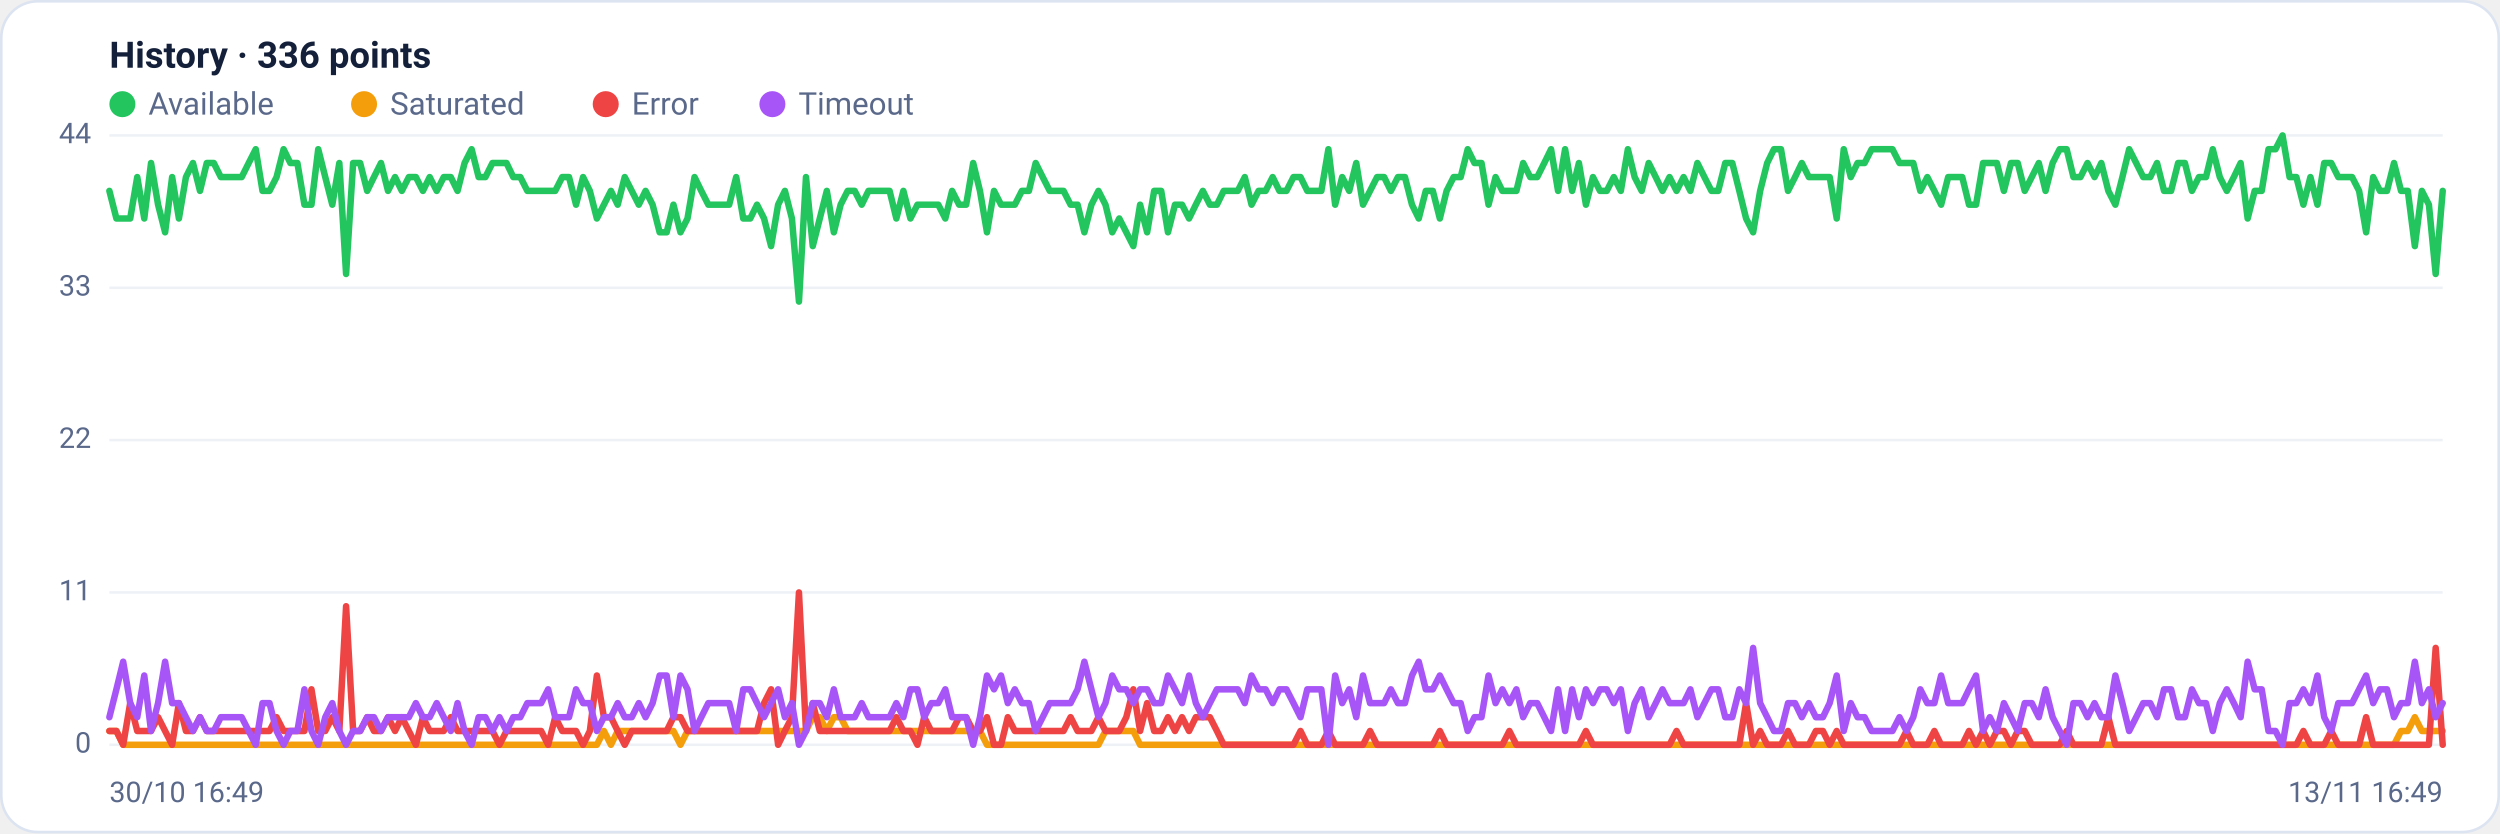
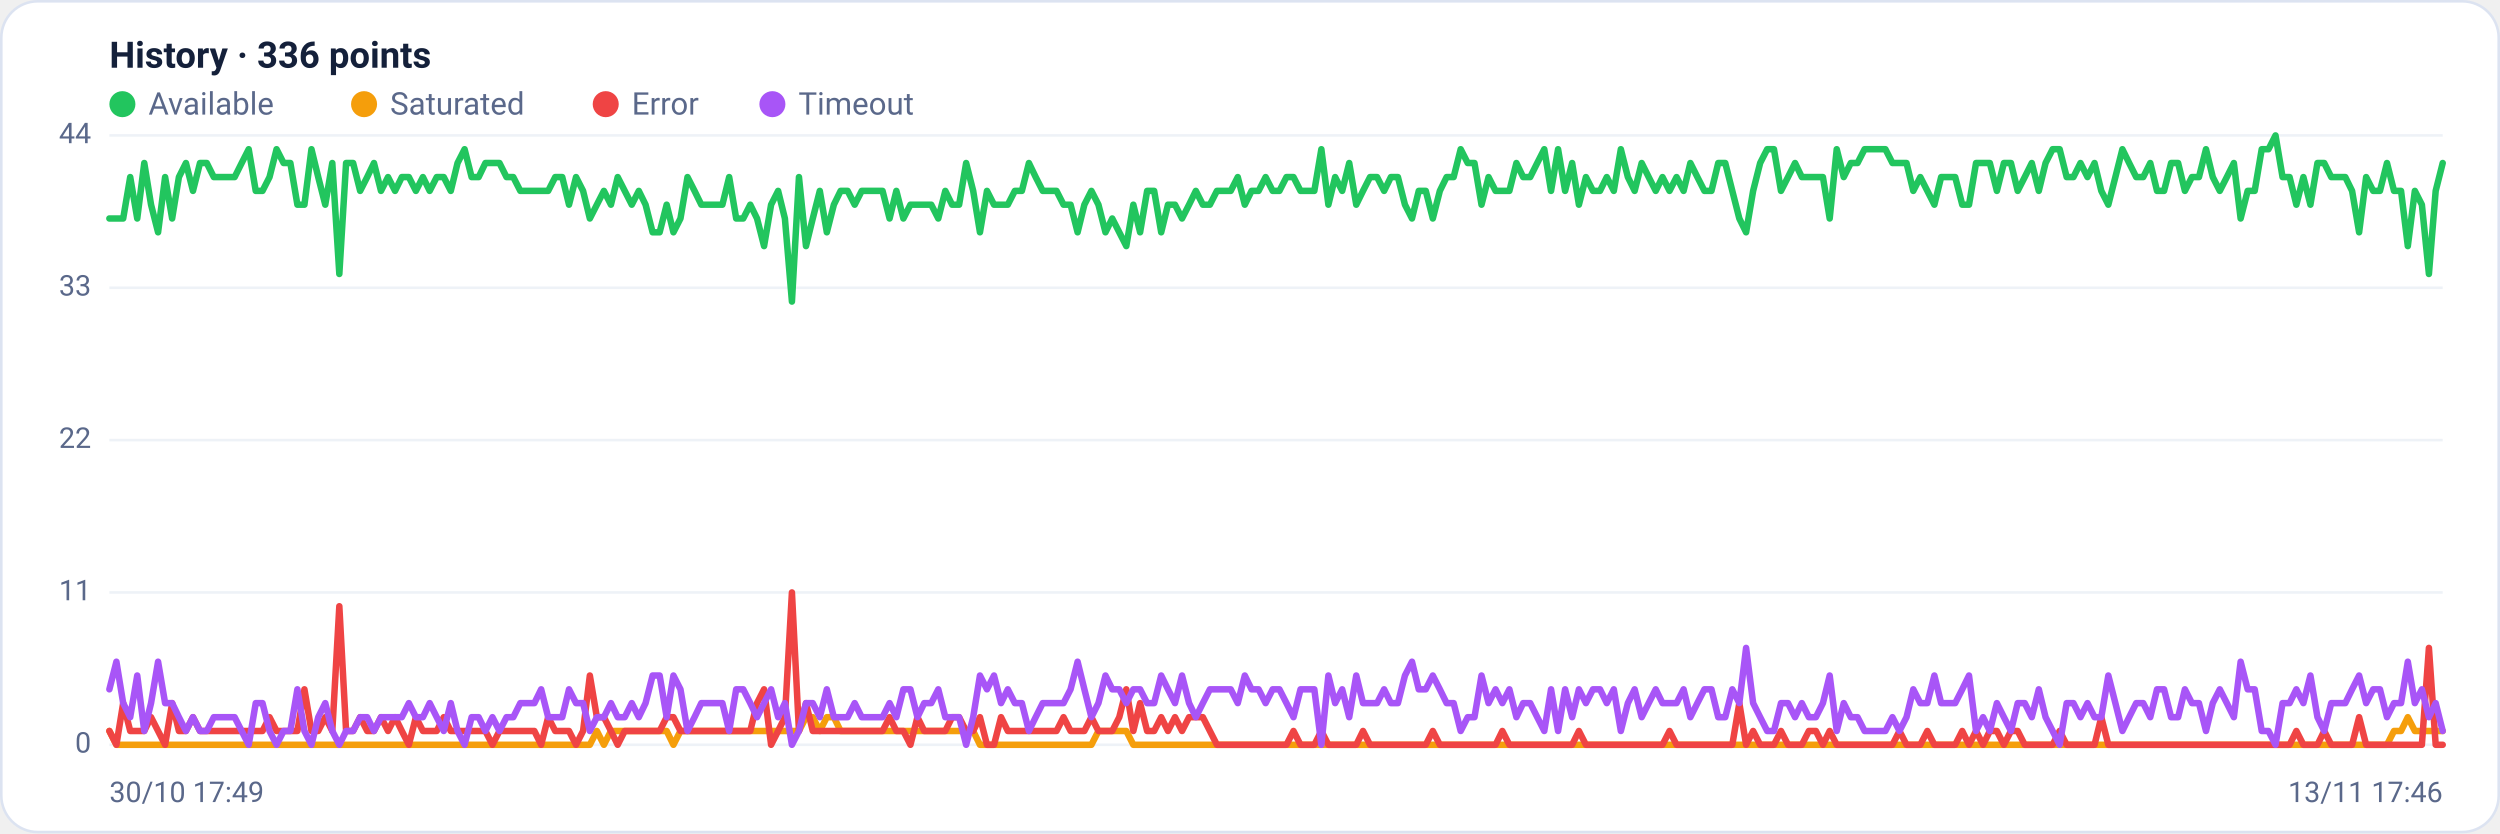
<svg xmlns="http://www.w3.org/2000/svg" viewBox="0 0 960 320" width="960" height="320" font-family="Segoe UI, system-ui, -apple-system, Roboto, Helvetica, Arial, sans-serif" role="img" aria-label="Availability history per region">
  <rect x="0.5" y="0.5" width="959" height="319" rx="14" fill="#ffffff" stroke="#dce3f1" />
  <text x="42" y="26" font-size="14" font-weight="600" fill="#14203a">History · 336 points</text>
  <circle cx="47" cy="40" r="5" fill="#22c55e" />
  <text x="57" y="44" font-size="12" fill="#5a688a">Available</text>
  <circle cx="139.8" cy="40" r="5" fill="#f59e0b" />
  <text x="149.8" y="44" font-size="12" fill="#5a688a">Saturated</text>
  <circle cx="232.6" cy="40" r="5" fill="#ef4444" />
  <text x="242.6" y="44" font-size="12" fill="#5a688a">Error</text>
  <circle cx="296.6" cy="40" r="5" fill="#a855f7" />
  <text x="306.6" y="44" font-size="12" fill="#5a688a">Timeout</text>
  <line x1="42" y1="286.0" x2="938" y2="286.0" stroke="#eef2f7" stroke-width="1" />
  <text x="35" y="289.0" text-anchor="end" font-size="11" fill="#5a688a">0</text>
  <line x1="42" y1="227.5" x2="938" y2="227.5" stroke="#eef2f7" stroke-width="1" />
  <text x="35" y="230.5" text-anchor="end" font-size="11" fill="#5a688a">11</text>
  <line x1="42" y1="169.0" x2="938" y2="169.0" stroke="#eef2f7" stroke-width="1" />
  <text x="35" y="172.0" text-anchor="end" font-size="11" fill="#5a688a">22</text>
  <line x1="42" y1="110.5" x2="938" y2="110.5" stroke="#eef2f7" stroke-width="1" />
  <text x="35" y="113.5" text-anchor="end" font-size="11" fill="#5a688a">33</text>
  <line x1="42" y1="52.0" x2="938" y2="52.0" stroke="#eef2f7" stroke-width="1" />
  <text x="35" y="55.0" text-anchor="end" font-size="11" fill="#5a688a">44</text>
-   <polyline fill="none" stroke="#22c55e" stroke-width="2.5" stroke-linejoin="round" stroke-linecap="round" points="42.0,73.3 44.7,83.9 47.3,83.9 50.0,83.9 52.7,68.0 55.4,83.9 58.0,62.6 60.7,78.6 63.4,89.2 66.1,68.0 68.7,83.9 71.4,68.0 74.1,62.6 76.8,73.3 79.4,62.6 82.1,62.6 84.8,68.0 87.5,68.0 90.1,68.0 92.8,68.0 95.5,62.6 98.2,57.3 100.8,73.3 103.5,73.3 106.2,68.0 108.9,57.3 111.5,62.6 114.2,62.6 116.9,78.6 119.6,78.6 122.2,57.3 124.9,68.0 127.6,78.6 130.3,62.6 132.9,105.2 135.6,62.6 138.3,62.6 141.0,73.3 143.6,68.0 146.3,62.6 149.0,73.3 151.7,68.0 154.3,73.3 157.0,68.0 159.7,68.0 162.4,73.3 165.0,68.0 167.7,73.3 170.4,68.0 173.1,68.0 175.7,73.3 178.4,62.6 181.1,57.3 183.8,68.0 186.4,68.0 189.1,62.6 191.8,62.6 194.5,62.6 197.1,68.0 199.8,68.0 202.5,73.3 205.2,73.3 207.8,73.3 210.5,73.3 213.2,73.3 215.9,68.0 218.5,68.0 221.2,78.6 223.9,68.0 226.5,73.3 229.2,83.9 231.9,78.6 234.6,73.3 237.2,78.6 239.9,68.0 242.6,73.3 245.3,78.6 247.9,73.3 250.6,78.6 253.3,89.2 256.0,89.2 258.6,78.6 261.3,89.2 264.0,83.9 266.7,68.0 269.3,73.3 272.0,78.6 274.7,78.6 277.4,78.6 280.0,78.6 282.7,68.0 285.4,83.9 288.1,83.9 290.7,78.6 293.4,83.9 296.1,94.5 298.8,78.6 301.4,73.3 304.1,83.9 306.8,115.8 309.5,68.0 312.1,94.5 314.8,83.9 317.5,73.3 320.2,89.2 322.8,78.6 325.5,73.3 328.2,73.3 330.9,78.6 333.5,73.3 336.2,73.3 338.9,73.3 341.6,73.3 344.2,83.9 346.9,73.3 349.6,83.9 352.3,78.6 354.9,78.6 357.6,78.6 360.3,78.6 363.0,83.9 365.6,73.3 368.3,78.6 371.0,78.6 373.7,62.6 376.3,73.3 379.0,89.2 381.7,73.3 384.4,78.6 387.0,78.6 389.7,78.6 392.4,73.3 395.1,73.3 397.7,62.6 400.4,68.0 403.1,73.3 405.7,73.3 408.4,73.3 411.1,78.6 413.8,78.6 416.4,89.2 419.1,78.6 421.8,73.3 424.5,78.6 427.1,89.2 429.8,83.9 432.5,89.2 435.2,94.5 437.8,78.6 440.5,89.2 443.2,73.3 445.9,73.3 448.5,89.2 451.2,78.6 453.9,78.6 456.6,83.9 459.2,78.6 461.9,73.3 464.6,78.6 467.3,78.6 469.9,73.3 472.6,73.3 475.3,73.3 478.0,68.0 480.6,78.6 483.3,73.3 486.0,73.3 488.7,68.0 491.3,73.3 494.0,73.3 496.7,68.0 499.4,68.0 502.0,73.3 504.7,73.3 507.4,73.3 510.1,57.3 512.7,78.6 515.4,68.0 518.1,73.3 520.8,62.6 523.4,78.6 526.1,73.3 528.8,68.0 531.5,68.0 534.1,73.3 536.8,68.0 539.5,68.0 542.2,78.6 544.8,83.9 547.5,73.3 550.2,73.3 552.9,83.9 555.5,73.3 558.2,68.0 560.9,68.0 563.6,57.3 566.2,62.6 568.9,62.6 571.6,78.6 574.3,68.0 576.9,73.3 579.6,73.3 582.3,73.3 584.9,62.6 587.6,68.0 590.3,68.0 593.0,62.6 595.6,57.3 598.3,73.3 601.0,57.3 603.7,73.3 606.3,62.6 609.0,78.6 611.7,68.0 614.4,73.3 617.0,73.3 619.7,68.0 622.4,73.3 625.1,57.3 627.7,68.0 630.4,73.3 633.1,62.6 635.8,68.0 638.4,73.3 641.1,68.0 643.8,73.3 646.5,68.0 649.1,73.3 651.8,62.6 654.5,68.0 657.2,73.3 659.8,73.3 662.5,62.6 665.2,62.6 667.9,73.3 670.5,83.9 673.2,89.2 675.9,73.3 678.6,62.6 681.2,57.3 683.9,57.3 686.6,73.3 689.3,68.0 691.9,62.6 694.6,68.0 697.3,68.0 700.0,68.0 702.6,68.0 705.3,83.9 708.0,57.3 710.7,68.0 713.3,62.6 716.0,62.6 718.7,57.3 721.4,57.3 724.0,57.3 726.7,57.3 729.4,62.6 732.1,62.6 734.7,62.6 737.4,73.3 740.1,68.0 742.8,73.3 745.4,78.6 748.1,68.0 750.8,68.0 753.5,68.0 756.1,78.6 758.8,78.6 761.5,62.6 764.1,62.6 766.8,62.6 769.5,73.3 772.2,62.6 774.8,62.6 777.5,73.3 780.2,68.0 782.9,62.6 785.5,73.3 788.2,62.6 790.9,57.3 793.6,57.3 796.2,68.0 798.9,68.0 801.6,62.6 804.3,68.0 806.9,62.6 809.6,73.3 812.3,78.6 815.0,68.0 817.6,57.3 820.3,62.6 823.0,68.0 825.7,68.0 828.3,62.6 831.0,73.3 833.7,73.3 836.4,62.6 839.0,62.6 841.7,73.3 844.4,68.0 847.1,68.0 849.7,57.3 852.4,68.0 855.1,73.3 857.8,68.0 860.4,62.6 863.1,83.9 865.8,73.3 868.5,73.3 871.1,57.3 873.8,57.3 876.5,52.0 879.2,68.0 881.8,68.0 884.5,78.6 887.2,68.0 889.9,78.6 892.5,62.6 895.2,62.6 897.9,68.0 900.6,68.0 903.2,68.0 905.9,73.3 908.6,89.2 911.3,68.0 913.9,73.3 916.6,73.3 919.3,62.6 922.0,73.3 924.6,73.3 927.3,94.5 930.0,73.3 932.7,78.6 935.3,105.2 938.0,73.3" />
-   <polyline fill="none" stroke="#f59e0b" stroke-width="2.5" stroke-linejoin="round" stroke-linecap="round" points="42.0,280.7 44.7,280.7 47.3,286.0 50.0,286.0 52.7,286.0 55.4,286.0 58.0,286.0 60.7,286.0 63.4,286.0 66.1,286.0 68.7,286.0 71.4,286.0 74.1,286.0 76.8,286.0 79.4,286.0 82.1,286.0 84.8,286.0 87.5,286.0 90.1,286.0 92.8,286.0 95.5,286.0 98.2,286.0 100.8,286.0 103.5,286.0 106.2,286.0 108.9,286.0 111.5,286.0 114.2,286.0 116.9,286.0 119.6,286.0 122.2,286.0 124.9,286.0 127.6,286.0 130.3,286.0 132.9,286.0 135.6,286.0 138.3,286.0 141.0,286.0 143.6,286.0 146.3,286.0 149.0,286.0 151.7,286.0 154.3,286.0 157.0,286.0 159.7,286.0 162.4,286.0 165.0,286.0 167.7,286.0 170.4,286.0 173.1,286.0 175.7,286.0 178.4,286.0 181.1,286.0 183.8,286.0 186.4,286.0 189.1,286.0 191.8,286.0 194.5,286.0 197.1,286.0 199.8,286.0 202.5,286.0 205.2,286.0 207.8,286.0 210.5,286.0 213.2,286.0 215.9,286.0 218.5,286.0 221.2,286.0 223.9,286.0 226.5,286.0 229.2,286.0 231.9,280.7 234.6,286.0 237.2,280.7 239.9,280.7 242.6,280.7 245.3,280.7 247.9,280.7 250.6,280.7 253.3,280.7 256.0,280.7 258.6,280.7 261.3,286.0 264.0,280.7 266.7,280.7 269.3,280.7 272.0,280.7 274.7,280.7 277.4,280.7 280.0,280.7 282.7,280.7 285.4,280.7 288.1,280.7 290.7,280.7 293.4,280.7 296.1,280.7 298.8,280.7 301.4,280.7 304.1,280.7 306.8,280.7 309.5,280.7 312.1,275.4 314.8,275.4 317.5,280.7 320.2,275.4 322.8,275.4 325.5,280.7 328.2,280.7 330.9,280.7 333.5,280.7 336.2,280.7 338.9,280.7 341.6,280.7 344.2,280.7 346.9,280.7 349.6,280.7 352.3,280.7 354.9,280.7 357.6,280.7 360.3,280.7 363.0,280.7 365.6,280.7 368.3,280.7 371.0,280.7 373.7,280.7 376.3,280.7 379.0,286.0 381.7,286.0 384.4,286.0 387.0,286.0 389.7,286.0 392.4,286.0 395.1,286.0 397.7,286.0 400.4,286.0 403.1,286.0 405.7,286.0 408.4,286.0 411.1,286.0 413.8,286.0 416.4,286.0 419.1,286.0 421.8,286.0 424.5,280.7 427.1,280.7 429.8,280.7 432.5,280.7 435.2,280.7 437.8,286.0 440.5,286.0 443.2,286.0 445.9,286.0 448.5,286.0 451.2,286.0 453.9,286.0 456.6,286.0 459.2,286.0 461.9,286.0 464.6,286.0 467.3,286.0 469.9,286.0 472.6,286.0 475.3,286.0 478.0,286.0 480.6,286.0 483.3,286.0 486.0,286.0 488.7,286.0 491.3,286.0 494.0,286.0 496.7,286.0 499.4,286.0 502.0,286.0 504.7,286.0 507.4,286.0 510.1,286.0 512.7,286.0 515.4,286.0 518.1,286.0 520.8,286.0 523.4,286.0 526.1,286.0 528.8,286.0 531.5,286.0 534.1,286.0 536.8,286.0 539.5,286.0 542.2,286.0 544.8,286.0 547.5,286.0 550.2,286.0 552.9,286.0 555.5,286.0 558.2,286.0 560.9,286.0 563.6,286.0 566.2,286.0 568.9,286.0 571.6,286.0 574.3,286.0 576.9,286.0 579.6,286.0 582.3,286.0 584.9,286.0 587.6,286.0 590.3,286.0 593.0,286.0 595.6,286.0 598.3,286.0 601.0,286.0 603.7,286.0 606.3,286.0 609.0,286.0 611.7,286.0 614.4,286.0 617.0,286.0 619.7,286.0 622.4,286.0 625.1,286.0 627.7,286.0 630.4,286.0 633.1,286.0 635.8,286.0 638.4,286.0 641.1,286.0 643.8,286.0 646.5,286.0 649.1,286.0 651.8,286.0 654.5,286.0 657.2,286.0 659.8,286.0 662.5,286.0 665.2,286.0 667.9,286.0 670.5,286.0 673.2,286.0 675.9,286.0 678.6,286.0 681.2,286.0 683.9,286.0 686.6,286.0 689.3,286.0 691.9,286.0 694.6,286.0 697.3,286.0 700.0,286.0 702.6,286.0 705.3,286.0 708.0,286.0 710.7,286.0 713.3,286.0 716.0,286.0 718.7,286.0 721.4,286.0 724.0,286.0 726.7,286.0 729.4,286.0 732.1,286.0 734.7,286.0 737.4,286.0 740.1,286.0 742.8,286.0 745.4,286.0 748.1,286.0 750.8,286.0 753.5,286.0 756.1,286.0 758.8,286.0 761.5,286.0 764.1,286.0 766.8,286.0 769.5,286.0 772.2,286.0 774.8,286.0 777.5,286.0 780.2,286.0 782.9,286.0 785.5,286.0 788.2,286.0 790.9,286.0 793.6,286.0 796.2,286.0 798.9,286.0 801.6,286.0 804.3,286.0 806.9,286.0 809.6,286.0 812.3,286.0 815.0,286.0 817.6,286.0 820.3,286.0 823.0,286.0 825.7,286.0 828.3,286.0 831.0,286.0 833.7,286.0 836.4,286.0 839.0,286.0 841.7,286.0 844.4,286.0 847.1,286.0 849.7,286.0 852.4,286.0 855.1,286.0 857.8,286.0 860.4,286.0 863.1,286.0 865.8,286.0 868.5,286.0 871.1,286.0 873.8,286.0 876.5,286.0 879.2,286.0 881.8,286.0 884.5,286.0 887.2,286.0 889.9,286.0 892.5,286.0 895.2,286.0 897.9,286.0 900.6,286.0 903.2,286.0 905.9,286.0 908.6,286.0 911.3,286.0 913.9,286.0 916.6,286.0 919.3,286.0 922.0,280.7 924.6,280.7 927.3,275.4 930.0,280.7 932.7,280.7 935.3,280.7 938.0,280.7" />
-   <polyline fill="none" stroke="#ef4444" stroke-width="2.5" stroke-linejoin="round" stroke-linecap="round" points="42.0,280.7 44.7,280.7 47.3,286.0 50.0,270.0 52.7,280.7 55.4,280.7 58.0,280.7 60.7,275.4 63.4,280.7 66.1,286.0 68.7,270.0 71.4,280.7 74.1,280.7 76.8,275.4 79.4,280.7 82.1,280.7 84.8,280.7 87.5,280.7 90.1,280.7 92.8,280.7 95.5,280.7 98.2,280.7 100.8,280.7 103.5,280.7 106.2,275.4 108.9,280.7 111.5,280.7 114.2,280.7 116.9,280.7 119.6,264.7 122.2,280.7 124.9,280.7 127.6,275.4 130.3,280.7 132.9,232.8 135.6,280.7 138.3,280.7 141.0,275.4 143.6,280.7 146.3,280.7 149.0,275.4 151.7,280.7 154.3,275.4 157.0,280.7 159.7,286.0 162.4,275.4 165.0,280.7 167.7,280.7 170.4,280.7 173.1,275.4 175.7,280.7 178.4,280.7 181.1,280.7 183.8,280.7 186.4,280.7 189.1,280.7 191.8,286.0 194.5,280.7 197.1,280.7 199.8,280.7 202.5,280.7 205.2,280.7 207.8,280.7 210.5,286.0 213.2,275.4 215.9,280.7 218.5,280.7 221.2,280.7 223.9,286.0 226.5,280.7 229.2,259.4 231.9,275.4 234.6,275.4 237.2,280.7 239.9,286.0 242.6,280.7 245.3,280.7 247.9,280.7 250.6,280.7 253.3,280.7 256.0,280.7 258.6,275.4 261.3,275.4 264.0,280.7 266.7,280.7 269.3,280.7 272.0,280.7 274.7,280.7 277.4,280.7 280.0,280.7 282.7,280.7 285.4,280.7 288.1,280.7 290.7,280.7 293.4,270.0 296.1,264.7 298.8,286.0 301.4,280.7 304.1,275.4 306.8,227.5 309.5,280.7 312.1,270.0 314.8,280.7 317.5,280.7 320.2,280.7 322.8,280.7 325.5,280.7 328.2,280.7 330.9,280.7 333.5,280.7 336.2,280.7 338.9,280.7 341.6,280.7 344.2,275.4 346.9,280.7 349.6,280.7 352.3,286.0 354.9,275.4 357.6,280.7 360.3,280.7 363.0,280.7 365.6,280.7 368.3,275.4 371.0,275.4 373.7,280.7 376.3,280.7 379.0,275.4 381.7,286.0 384.4,286.0 387.0,275.4 389.7,280.7 392.4,280.7 395.1,280.7 397.7,280.7 400.4,280.7 403.1,280.7 405.7,280.7 408.4,280.7 411.1,275.4 413.8,280.7 416.4,280.7 419.1,280.7 421.8,275.4 424.5,280.7 427.1,280.7 429.8,280.7 432.5,275.4 435.2,264.7 437.8,280.7 440.5,270.0 443.2,280.7 445.9,280.7 448.5,275.4 451.2,280.7 453.9,275.4 456.6,280.7 459.2,275.4 461.9,275.4 464.6,275.4 467.3,280.7 469.9,286.0 472.6,286.0 475.3,286.0 478.0,286.0 480.6,286.0 483.3,286.0 486.0,286.0 488.7,286.0 491.3,286.0 494.0,286.0 496.7,286.0 499.4,280.7 502.0,286.0 504.7,286.0 507.4,286.0 510.1,280.7 512.7,286.0 515.4,286.0 518.1,286.0 520.8,286.0 523.4,286.0 526.1,280.7 528.8,286.0 531.5,286.0 534.1,286.0 536.8,286.0 539.5,286.0 542.2,286.0 544.8,286.0 547.5,286.0 550.2,286.0 552.9,280.7 555.5,286.0 558.2,286.0 560.9,286.0 563.6,286.0 566.2,286.0 568.9,286.0 571.6,286.0 574.3,286.0 576.9,286.0 579.6,280.7 582.3,286.0 584.9,286.0 587.6,286.0 590.3,286.0 593.0,286.0 595.6,286.0 598.3,286.0 601.0,286.0 603.7,286.0 606.3,286.0 609.0,280.7 611.7,286.0 614.4,286.0 617.0,286.0 619.7,286.0 622.4,286.0 625.1,286.0 627.7,286.0 630.4,286.0 633.1,286.0 635.8,286.0 638.4,286.0 641.1,286.0 643.8,280.7 646.5,286.0 649.1,286.0 651.8,286.0 654.5,286.0 657.2,286.0 659.8,286.0 662.5,286.0 665.2,286.0 667.9,286.0 670.5,270.0 673.2,286.0 675.9,280.7 678.6,286.0 681.2,286.0 683.9,286.0 686.6,280.7 689.3,286.0 691.9,286.0 694.6,286.0 697.3,280.7 700.0,280.7 702.6,286.0 705.3,280.7 708.0,286.0 710.7,286.0 713.3,286.0 716.0,286.0 718.7,286.0 721.4,286.0 724.0,286.0 726.7,286.0 729.4,286.0 732.1,280.7 734.7,286.0 737.4,286.0 740.1,286.0 742.8,280.7 745.4,286.0 748.1,286.0 750.8,286.0 753.5,286.0 756.1,280.7 758.8,286.0 761.5,280.7 764.1,286.0 766.8,280.7 769.5,280.7 772.2,286.0 774.8,280.7 777.5,280.7 780.2,286.0 782.9,286.0 785.5,286.0 788.2,286.0 790.9,286.0 793.6,280.7 796.2,286.0 798.9,286.0 801.6,286.0 804.3,286.0 806.9,286.0 809.6,275.4 812.3,286.0 815.0,286.0 817.6,286.0 820.3,286.0 823.0,286.0 825.7,286.0 828.3,286.0 831.0,286.0 833.7,286.0 836.4,286.0 839.0,286.0 841.7,286.0 844.4,286.0 847.1,286.0 849.7,286.0 852.4,286.0 855.1,286.0 857.8,286.0 860.4,286.0 863.1,286.0 865.8,286.0 868.5,286.0 871.1,286.0 873.8,286.0 876.5,286.0 879.2,286.0 881.8,286.0 884.5,280.7 887.2,286.0 889.9,286.0 892.5,286.0 895.2,280.7 897.9,286.0 900.6,286.0 903.2,286.0 905.9,286.0 908.6,275.4 911.3,286.0 913.9,286.0 916.6,286.0 919.3,286.0 922.0,286.0 924.6,286.0 927.3,286.0 930.0,286.0 932.7,286.0 935.3,248.8 938.0,286.0" />
-   <polyline fill="none" stroke="#a855f7" stroke-width="2.5" stroke-linejoin="round" stroke-linecap="round" points="42.0,275.4 44.7,264.7 47.3,254.1 50.0,270.0 52.7,275.4 55.4,259.4 58.0,280.7 60.7,270.0 63.4,254.1 66.1,270.0 68.7,270.0 71.4,275.4 74.1,280.7 76.8,275.4 79.4,280.7 82.1,280.7 84.8,275.4 87.5,275.4 90.1,275.4 92.8,275.4 95.5,280.7 98.2,286.0 100.8,270.0 103.5,270.0 106.2,280.7 108.9,286.0 111.5,280.7 114.2,280.7 116.9,264.7 119.6,280.7 122.2,286.0 124.9,275.4 127.6,270.0 130.3,280.7 132.9,286.0 135.6,280.7 138.3,280.7 141.0,275.4 143.6,275.4 146.3,280.7 149.0,275.4 151.7,275.4 154.3,275.4 157.0,275.4 159.7,270.0 162.4,275.4 165.0,275.4 167.7,270.0 170.4,275.4 173.1,280.7 175.7,270.0 178.4,280.7 181.1,286.0 183.8,275.4 186.4,275.4 189.1,280.7 191.8,275.4 194.5,280.7 197.1,275.4 199.8,275.4 202.5,270.0 205.2,270.0 207.8,270.0 210.5,264.7 213.2,275.4 215.9,275.4 218.5,275.4 221.2,264.7 223.9,270.0 226.5,270.0 229.2,280.7 231.9,275.4 234.6,275.4 237.2,270.0 239.9,275.4 242.6,275.4 245.3,270.0 247.9,275.4 250.6,270.0 253.3,259.4 256.0,259.4 258.6,275.4 261.3,259.4 264.0,264.7 266.7,280.7 269.3,275.4 272.0,270.0 274.7,270.0 277.4,270.0 280.0,270.0 282.7,280.7 285.4,264.7 288.1,264.7 290.7,270.0 293.4,275.4 296.1,270.0 298.8,264.7 301.4,275.4 304.1,270.0 306.8,286.0 309.5,280.7 312.1,270.0 314.8,270.0 317.5,275.4 320.2,264.7 322.8,275.4 325.5,275.4 328.2,275.4 330.9,270.0 333.5,275.4 336.2,275.4 338.9,275.4 341.6,275.4 344.2,270.0 346.9,275.4 349.6,264.7 352.3,264.7 354.9,275.4 357.6,270.0 360.3,270.0 363.0,264.7 365.6,275.4 368.3,275.4 371.0,275.4 373.7,286.0 376.3,275.4 379.0,259.4 381.7,264.7 384.4,259.4 387.0,270.0 389.7,264.7 392.4,270.0 395.1,270.0 397.7,280.7 400.4,275.4 403.1,270.0 405.7,270.0 408.4,270.0 411.1,270.0 413.8,264.7 416.4,254.1 419.1,264.7 421.8,275.4 424.5,270.0 427.1,259.4 429.8,264.7 432.5,264.7 435.2,270.0 437.8,264.7 440.5,264.7 443.2,270.0 445.9,270.0 448.5,259.4 451.2,264.7 453.9,270.0 456.6,259.4 459.2,270.0 461.9,275.4 464.6,270.0 467.3,264.7 469.9,264.7 472.6,264.7 475.3,264.7 478.0,270.0 480.6,259.4 483.3,264.7 486.0,264.7 488.7,270.0 491.3,264.7 494.0,264.7 496.7,270.0 499.4,275.4 502.0,264.7 504.7,264.7 507.4,264.7 510.1,286.0 512.7,259.4 515.4,270.0 518.1,264.7 520.8,275.4 523.4,259.4 526.1,270.0 528.8,270.0 531.5,270.0 534.1,264.7 536.8,270.0 539.5,270.0 542.2,259.4 544.8,254.1 547.5,264.7 550.2,264.7 552.9,259.4 555.5,264.7 558.2,270.0 560.9,270.0 563.6,280.7 566.2,275.4 568.9,275.4 571.6,259.4 574.3,270.0 576.9,264.7 579.6,270.0 582.3,264.7 584.9,275.4 587.6,270.0 590.3,270.0 593.0,275.4 595.6,280.7 598.3,264.7 601.0,280.7 603.7,264.7 606.3,275.4 609.0,264.7 611.7,270.0 614.4,264.7 617.0,264.7 619.7,270.0 622.4,264.7 625.1,280.7 627.7,270.0 630.4,264.7 633.1,275.4 635.8,270.0 638.4,264.7 641.1,270.0 643.8,270.0 646.5,270.0 649.1,264.7 651.8,275.4 654.5,270.0 657.2,264.7 659.8,264.7 662.5,275.4 665.2,275.4 667.9,264.7 670.5,270.0 673.2,248.8 675.9,270.0 678.6,275.4 681.2,280.7 683.9,280.7 686.6,270.0 689.3,270.0 691.9,275.4 694.6,270.0 697.3,275.4 700.0,275.4 702.6,270.0 705.3,259.4 708.0,280.7 710.7,270.0 713.3,275.4 716.0,275.4 718.7,280.7 721.4,280.7 724.0,280.7 726.7,280.7 729.4,275.4 732.1,280.7 734.7,275.4 737.4,264.7 740.1,270.0 742.8,270.0 745.4,259.4 748.1,270.0 750.8,270.0 753.5,270.0 756.1,264.7 758.8,259.4 761.5,280.7 764.1,275.4 766.8,280.7 769.5,270.0 772.2,275.4 774.8,280.7 777.5,270.0 780.2,270.0 782.9,275.4 785.5,264.7 788.2,275.4 790.9,280.7 793.6,286.0 796.2,270.0 798.9,270.0 801.6,275.4 804.3,270.0 806.9,275.4 809.6,275.4 812.3,259.4 815.0,270.0 817.6,280.7 820.3,275.4 823.0,270.0 825.7,270.0 828.3,275.4 831.0,264.7 833.7,264.7 836.4,275.4 839.0,275.4 841.7,264.7 844.4,270.0 847.1,270.0 849.7,280.7 852.4,270.0 855.1,264.7 857.8,270.0 860.4,275.4 863.1,254.1 865.8,264.7 868.5,264.7 871.1,280.7 873.8,280.7 876.5,286.0 879.2,270.0 881.8,270.0 884.5,264.7 887.2,270.0 889.9,259.4 892.5,275.4 895.2,280.7 897.9,270.0 900.6,270.0 903.2,270.0 905.9,264.7 908.6,259.4 911.3,270.0 913.9,264.7 916.6,264.7 919.3,275.4 922.0,270.0 924.6,270.0 927.3,254.1 930.0,270.0 932.7,264.7 935.3,275.4 938.0,270.0" />
-   <text x="42" y="308" font-size="11" fill="#5a688a">30/10 16:49</text>
-   <text x="938" y="308" text-anchor="end" font-size="11" fill="#5a688a">13/11 16:49</text>
+   <polyline fill="none" stroke="#22c55e" stroke-width="2.5" stroke-linejoin="round" stroke-linecap="round" points="42.0,83.9 44.7,83.9 47.3,83.9 50.0,68.0 52.7,83.9 55.4,62.6 58.0,78.6 60.7,89.2 63.4,68.0 66.1,83.9 68.7,68.0 71.4,62.6 74.1,73.3 76.8,62.6 79.4,62.6 82.1,68.0 84.8,68.0 87.5,68.0 90.1,68.0 92.8,62.6 95.5,57.3 98.2,73.3 100.8,73.3 103.5,68.0 106.2,57.3 108.9,62.6 111.5,62.6 114.2,78.6 116.9,78.6 119.6,57.3 122.2,68.0 124.9,78.6 127.6,62.6 130.3,105.2 132.9,62.6 135.6,62.6 138.3,73.3 141.0,68.0 143.6,62.6 146.3,73.3 149.0,68.0 151.7,73.3 154.3,68.0 157.0,68.0 159.7,73.3 162.4,68.0 165.0,73.3 167.7,68.0 170.4,68.0 173.1,73.3 175.7,62.6 178.4,57.3 181.1,68.0 183.8,68.0 186.4,62.6 189.1,62.6 191.8,62.6 194.5,68.0 197.1,68.0 199.8,73.3 202.5,73.3 205.2,73.3 207.8,73.3 210.5,73.3 213.2,68.0 215.9,68.0 218.5,78.6 221.2,68.0 223.9,73.3 226.5,83.9 229.2,78.6 231.9,73.3 234.6,78.6 237.2,68.0 239.9,73.3 242.6,78.6 245.3,73.3 247.9,78.6 250.6,89.2 253.3,89.2 256.0,78.6 258.6,89.2 261.3,83.9 264.0,68.0 266.7,73.3 269.3,78.6 272.0,78.6 274.7,78.6 277.4,78.6 280.0,68.0 282.7,83.9 285.4,83.9 288.1,78.6 290.7,83.9 293.4,94.5 296.1,78.6 298.8,73.3 301.4,83.9 304.1,115.8 306.8,68.0 309.5,94.5 312.1,83.9 314.8,73.3 317.5,89.2 320.2,78.6 322.8,73.3 325.5,73.3 328.2,78.6 330.9,73.3 333.5,73.3 336.2,73.3 338.9,73.3 341.6,83.9 344.2,73.3 346.9,83.9 349.6,78.6 352.3,78.6 354.9,78.6 357.6,78.6 360.3,83.9 363.0,73.3 365.6,78.6 368.3,78.6 371.0,62.6 373.7,73.3 376.3,89.2 379.0,73.3 381.7,78.6 384.4,78.6 387.0,78.6 389.7,73.3 392.4,73.3 395.1,62.6 397.7,68.0 400.4,73.3 403.1,73.3 405.7,73.3 408.4,78.6 411.1,78.6 413.8,89.2 416.4,78.6 419.1,73.3 421.8,78.6 424.5,89.2 427.1,83.9 429.8,89.2 432.5,94.5 435.2,78.6 437.8,89.2 440.5,73.3 443.2,73.3 445.9,89.2 448.5,78.6 451.2,78.6 453.9,83.9 456.6,78.6 459.2,73.3 461.9,78.6 464.6,78.6 467.3,73.3 469.9,73.3 472.6,73.3 475.3,68.0 478.0,78.6 480.6,73.3 483.3,73.3 486.0,68.0 488.7,73.3 491.3,73.3 494.0,68.0 496.7,68.0 499.4,73.3 502.0,73.3 504.7,73.3 507.4,57.3 510.1,78.6 512.7,68.0 515.4,73.3 518.1,62.6 520.8,78.6 523.4,73.3 526.1,68.0 528.8,68.0 531.5,73.3 534.1,68.0 536.8,68.0 539.5,78.6 542.2,83.9 544.8,73.3 547.5,73.3 550.2,83.9 552.9,73.3 555.5,68.0 558.2,68.0 560.9,57.3 563.6,62.6 566.2,62.6 568.9,78.6 571.6,68.0 574.3,73.3 576.9,73.3 579.6,73.3 582.3,62.6 584.9,68.0 587.6,68.0 590.3,62.6 593.0,57.3 595.6,73.3 598.3,57.3 601.0,73.3 603.7,62.6 606.3,78.6 609.0,68.0 611.7,73.3 614.4,73.3 617.0,68.0 619.7,73.3 622.4,57.3 625.1,68.0 627.7,73.3 630.4,62.6 633.1,68.0 635.8,73.3 638.4,68.0 641.1,73.3 643.8,68.0 646.5,73.3 649.1,62.6 651.8,68.0 654.5,73.3 657.2,73.3 659.8,62.6 662.5,62.6 665.2,73.3 667.9,83.9 670.5,89.2 673.2,73.3 675.9,62.6 678.6,57.3 681.2,57.3 683.9,73.3 686.6,68.0 689.3,62.6 691.9,68.0 694.6,68.0 697.3,68.0 700.0,68.0 702.6,83.9 705.3,57.3 708.0,68.0 710.7,62.6 713.3,62.6 716.0,57.3 718.7,57.3 721.4,57.3 724.0,57.3 726.7,62.6 729.4,62.6 732.1,62.6 734.7,73.3 737.4,68.0 740.1,73.3 742.8,78.6 745.4,68.0 748.1,68.0 750.8,68.0 753.5,78.6 756.1,78.6 758.8,62.6 761.5,62.6 764.1,62.6 766.8,73.3 769.5,62.6 772.2,62.6 774.8,73.3 777.5,68.0 780.2,62.6 782.9,73.3 785.5,62.6 788.2,57.3 790.9,57.3 793.6,68.0 796.2,68.0 798.9,62.6 801.6,68.0 804.3,62.6 806.9,73.3 809.6,78.6 812.3,68.0 815.0,57.3 817.6,62.6 820.3,68.0 823.0,68.0 825.7,62.6 828.3,73.3 831.0,73.3 833.7,62.6 836.4,62.6 839.0,73.3 841.7,68.0 844.4,68.0 847.1,57.3 849.7,68.0 852.4,73.3 855.1,68.0 857.8,62.6 860.4,83.9 863.1,73.3 865.8,73.3 868.5,57.3 871.1,57.3 873.8,52.0 876.5,68.0 879.2,68.0 881.8,78.6 884.5,68.0 887.2,78.6 889.9,62.6 892.5,62.6 895.2,68.0 897.9,68.0 900.6,68.0 903.2,73.3 905.9,89.2 908.6,68.0 911.3,73.3 913.9,73.3 916.6,62.6 919.3,73.3 922.0,73.3 924.6,94.5 927.3,73.3 930.0,78.6 932.7,105.2 935.3,73.3 938.0,62.6" />
+   <polyline fill="none" stroke="#f59e0b" stroke-width="2.5" stroke-linejoin="round" stroke-linecap="round" points="42.0,280.7 44.7,286.0 47.3,286.0 50.0,286.0 52.7,286.0 55.4,286.0 58.0,286.0 60.7,286.0 63.4,286.0 66.1,286.0 68.7,286.0 71.4,286.0 74.1,286.0 76.8,286.0 79.4,286.0 82.1,286.0 84.8,286.0 87.5,286.0 90.1,286.0 92.8,286.0 95.5,286.0 98.2,286.0 100.8,286.0 103.5,286.0 106.2,286.0 108.9,286.0 111.5,286.0 114.2,286.0 116.9,286.0 119.6,286.0 122.2,286.0 124.9,286.0 127.6,286.0 130.3,286.0 132.9,286.0 135.6,286.0 138.3,286.0 141.0,286.0 143.6,286.0 146.3,286.0 149.0,286.0 151.7,286.0 154.3,286.0 157.0,286.0 159.7,286.0 162.4,286.0 165.0,286.0 167.7,286.0 170.4,286.0 173.1,286.0 175.7,286.0 178.4,286.0 181.1,286.0 183.8,286.0 186.4,286.0 189.1,286.0 191.8,286.0 194.5,286.0 197.1,286.0 199.8,286.0 202.5,286.0 205.2,286.0 207.8,286.0 210.5,286.0 213.2,286.0 215.9,286.0 218.5,286.0 221.2,286.0 223.9,286.0 226.5,286.0 229.2,280.7 231.9,286.0 234.6,280.7 237.2,280.7 239.9,280.7 242.6,280.7 245.3,280.7 247.9,280.7 250.6,280.7 253.3,280.7 256.0,280.7 258.6,286.0 261.3,280.7 264.0,280.7 266.7,280.7 269.3,280.7 272.0,280.7 274.7,280.7 277.4,280.7 280.0,280.7 282.7,280.7 285.4,280.7 288.1,280.7 290.7,280.7 293.4,280.7 296.1,280.7 298.8,280.7 301.4,280.7 304.1,280.7 306.8,280.7 309.5,275.4 312.1,275.4 314.8,280.7 317.5,275.4 320.2,275.4 322.8,280.7 325.5,280.7 328.2,280.7 330.9,280.7 333.5,280.7 336.2,280.7 338.9,280.7 341.6,280.7 344.2,280.7 346.9,280.7 349.6,280.7 352.3,280.7 354.9,280.7 357.6,280.7 360.3,280.7 363.0,280.7 365.6,280.7 368.3,280.7 371.0,280.7 373.7,280.7 376.3,286.0 379.0,286.0 381.7,286.0 384.4,286.0 387.0,286.0 389.7,286.0 392.4,286.0 395.1,286.0 397.7,286.0 400.4,286.0 403.1,286.0 405.7,286.0 408.4,286.0 411.1,286.0 413.8,286.0 416.4,286.0 419.1,286.0 421.8,280.7 424.5,280.7 427.1,280.7 429.8,280.7 432.5,280.7 435.2,286.0 437.8,286.0 440.5,286.0 443.2,286.0 445.9,286.0 448.5,286.0 451.2,286.0 453.9,286.0 456.6,286.0 459.2,286.0 461.9,286.0 464.6,286.0 467.3,286.0 469.9,286.0 472.6,286.0 475.3,286.0 478.0,286.0 480.6,286.0 483.3,286.0 486.0,286.0 488.7,286.0 491.3,286.0 494.0,286.0 496.7,286.0 499.4,286.0 502.0,286.0 504.7,286.0 507.4,286.0 510.1,286.0 512.7,286.0 515.4,286.0 518.1,286.0 520.8,286.0 523.4,286.0 526.1,286.0 528.8,286.0 531.5,286.0 534.1,286.0 536.8,286.0 539.5,286.0 542.2,286.0 544.8,286.0 547.5,286.0 550.2,286.0 552.9,286.0 555.5,286.0 558.2,286.0 560.9,286.0 563.6,286.0 566.2,286.0 568.9,286.0 571.6,286.0 574.3,286.0 576.9,286.0 579.6,286.0 582.3,286.0 584.9,286.0 587.6,286.0 590.3,286.0 593.0,286.0 595.6,286.0 598.3,286.0 601.0,286.0 603.7,286.0 606.3,286.0 609.0,286.0 611.7,286.0 614.4,286.0 617.0,286.0 619.7,286.0 622.4,286.0 625.1,286.0 627.7,286.0 630.4,286.0 633.1,286.0 635.8,286.0 638.4,286.0 641.1,286.0 643.8,286.0 646.5,286.0 649.1,286.0 651.8,286.0 654.5,286.0 657.2,286.0 659.8,286.0 662.5,286.0 665.2,286.0 667.9,286.0 670.5,286.0 673.2,286.0 675.9,286.0 678.6,286.0 681.2,286.0 683.9,286.0 686.6,286.0 689.3,286.0 691.9,286.0 694.6,286.0 697.3,286.0 700.0,286.0 702.6,286.0 705.3,286.0 708.0,286.0 710.7,286.0 713.3,286.0 716.0,286.0 718.7,286.0 721.4,286.0 724.0,286.0 726.7,286.0 729.4,286.0 732.1,286.0 734.7,286.0 737.4,286.0 740.1,286.0 742.8,286.0 745.4,286.0 748.1,286.0 750.8,286.0 753.5,286.0 756.1,286.0 758.8,286.0 761.5,286.0 764.1,286.0 766.8,286.0 769.5,286.0 772.2,286.0 774.8,286.0 777.5,286.0 780.2,286.0 782.9,286.0 785.5,286.0 788.2,286.0 790.9,286.0 793.6,286.0 796.2,286.0 798.9,286.0 801.6,286.0 804.3,286.0 806.9,286.0 809.6,286.0 812.3,286.0 815.0,286.0 817.6,286.0 820.3,286.0 823.0,286.0 825.7,286.0 828.3,286.0 831.0,286.0 833.7,286.0 836.4,286.0 839.0,286.0 841.7,286.0 844.4,286.0 847.1,286.0 849.7,286.0 852.4,286.0 855.1,286.0 857.8,286.0 860.4,286.0 863.1,286.0 865.8,286.0 868.5,286.0 871.1,286.0 873.8,286.0 876.5,286.0 879.2,286.0 881.8,286.0 884.5,286.0 887.2,286.0 889.9,286.0 892.5,286.0 895.2,286.0 897.9,286.0 900.6,286.0 903.2,286.0 905.9,286.0 908.6,286.0 911.3,286.0 913.9,286.0 916.6,286.0 919.3,280.7 922.0,280.7 924.6,275.4 927.3,280.7 930.0,280.7 932.7,280.7 935.3,280.7 938.0,280.7" />
+   <polyline fill="none" stroke="#ef4444" stroke-width="2.5" stroke-linejoin="round" stroke-linecap="round" points="42.0,280.7 44.7,286.0 47.3,270.0 50.0,280.7 52.7,280.7 55.4,280.7 58.0,275.4 60.7,280.7 63.4,286.0 66.1,270.0 68.7,280.7 71.4,280.7 74.1,275.4 76.8,280.7 79.4,280.7 82.1,280.7 84.8,280.7 87.5,280.7 90.1,280.7 92.8,280.7 95.5,280.7 98.2,280.7 100.8,280.7 103.5,275.4 106.2,280.7 108.9,280.7 111.5,280.7 114.2,280.7 116.9,264.7 119.6,280.7 122.2,280.7 124.9,275.4 127.6,280.7 130.3,232.8 132.9,280.7 135.6,280.7 138.3,275.4 141.0,280.7 143.6,280.7 146.3,275.4 149.0,280.7 151.7,275.4 154.3,280.7 157.0,286.0 159.7,275.4 162.4,280.7 165.0,280.7 167.7,280.7 170.4,275.4 173.1,280.7 175.7,280.7 178.4,280.7 181.1,280.7 183.8,280.7 186.4,280.7 189.1,286.0 191.8,280.7 194.5,280.7 197.1,280.7 199.8,280.7 202.5,280.7 205.2,280.7 207.8,286.0 210.5,275.4 213.2,280.7 215.9,280.7 218.5,280.7 221.2,286.0 223.9,280.7 226.5,259.4 229.2,275.4 231.9,275.4 234.6,280.7 237.2,286.0 239.9,280.7 242.6,280.7 245.3,280.7 247.9,280.7 250.6,280.7 253.3,280.7 256.0,275.4 258.6,275.4 261.3,280.7 264.0,280.7 266.7,280.7 269.3,280.7 272.0,280.7 274.7,280.7 277.4,280.7 280.0,280.7 282.7,280.7 285.4,280.7 288.1,280.7 290.7,270.0 293.4,264.7 296.1,286.0 298.8,280.7 301.4,275.4 304.1,227.5 306.8,280.7 309.5,270.0 312.1,280.7 314.8,280.7 317.5,280.7 320.2,280.7 322.8,280.7 325.5,280.7 328.2,280.7 330.9,280.7 333.5,280.7 336.2,280.7 338.9,280.7 341.6,275.4 344.2,280.7 346.9,280.7 349.6,286.0 352.3,275.4 354.9,280.7 357.6,280.7 360.3,280.7 363.0,280.7 365.6,275.4 368.3,275.4 371.0,280.7 373.7,280.7 376.3,275.4 379.0,286.0 381.7,286.0 384.4,275.4 387.0,280.7 389.7,280.7 392.4,280.7 395.1,280.7 397.7,280.7 400.4,280.7 403.1,280.7 405.7,280.7 408.4,275.4 411.1,280.7 413.8,280.7 416.4,280.7 419.1,275.4 421.8,280.7 424.5,280.7 427.1,280.7 429.8,275.4 432.5,264.7 435.2,280.7 437.8,270.0 440.5,280.7 443.2,280.7 445.9,275.4 448.5,280.7 451.2,275.4 453.9,280.7 456.6,275.4 459.2,275.4 461.9,275.4 464.6,280.7 467.3,286.0 469.9,286.0 472.6,286.0 475.3,286.0 478.0,286.0 480.6,286.0 483.3,286.0 486.0,286.0 488.7,286.0 491.3,286.0 494.0,286.0 496.7,280.7 499.4,286.0 502.0,286.0 504.7,286.0 507.4,280.7 510.1,286.0 512.7,286.0 515.4,286.0 518.1,286.0 520.8,286.0 523.4,280.7 526.1,286.0 528.8,286.0 531.5,286.0 534.1,286.0 536.8,286.0 539.5,286.0 542.2,286.0 544.8,286.0 547.5,286.0 550.2,280.7 552.9,286.0 555.5,286.0 558.2,286.0 560.9,286.0 563.6,286.0 566.2,286.0 568.9,286.0 571.6,286.0 574.3,286.0 576.9,280.7 579.6,286.0 582.3,286.0 584.9,286.0 587.6,286.0 590.3,286.0 593.0,286.0 595.6,286.0 598.3,286.0 601.0,286.0 603.7,286.0 606.3,280.7 609.0,286.0 611.7,286.0 614.4,286.0 617.0,286.0 619.7,286.0 622.4,286.0 625.1,286.0 627.7,286.0 630.4,286.0 633.1,286.0 635.8,286.0 638.4,286.0 641.1,280.7 643.8,286.0 646.5,286.0 649.1,286.0 651.8,286.0 654.5,286.0 657.2,286.0 659.8,286.0 662.5,286.0 665.2,286.0 667.9,270.0 670.5,286.0 673.2,280.7 675.9,286.0 678.6,286.0 681.2,286.0 683.9,280.7 686.6,286.0 689.3,286.0 691.9,286.0 694.6,280.7 697.3,280.7 700.0,286.0 702.6,280.7 705.3,286.0 708.0,286.0 710.7,286.0 713.3,286.0 716.0,286.0 718.7,286.0 721.4,286.0 724.0,286.0 726.7,286.0 729.4,280.7 732.1,286.0 734.7,286.0 737.4,286.0 740.1,280.7 742.8,286.0 745.4,286.0 748.1,286.0 750.8,286.0 753.5,280.7 756.1,286.0 758.8,280.7 761.5,286.0 764.1,280.7 766.8,280.7 769.5,286.0 772.2,280.7 774.8,280.7 777.5,286.0 780.2,286.0 782.9,286.0 785.5,286.0 788.2,286.0 790.9,280.7 793.6,286.0 796.2,286.0 798.9,286.0 801.6,286.0 804.3,286.0 806.9,275.4 809.6,286.0 812.3,286.0 815.0,286.0 817.6,286.0 820.3,286.0 823.0,286.0 825.7,286.0 828.3,286.0 831.0,286.0 833.7,286.0 836.4,286.0 839.0,286.0 841.7,286.0 844.4,286.0 847.1,286.0 849.7,286.0 852.4,286.0 855.1,286.0 857.8,286.0 860.4,286.0 863.1,286.0 865.8,286.0 868.5,286.0 871.1,286.0 873.8,286.0 876.5,286.0 879.2,286.0 881.8,280.7 884.5,286.0 887.2,286.0 889.9,286.0 892.5,280.7 895.2,286.0 897.9,286.0 900.6,286.0 903.2,286.0 905.9,275.4 908.6,286.0 911.3,286.0 913.9,286.0 916.6,286.0 919.3,286.0 922.0,286.0 924.6,286.0 927.3,286.0 930.0,286.0 932.7,248.8 935.3,286.0 938.0,286.0" />
+   <polyline fill="none" stroke="#a855f7" stroke-width="2.5" stroke-linejoin="round" stroke-linecap="round" points="42.0,264.7 44.7,254.1 47.3,270.0 50.0,275.4 52.7,259.4 55.4,280.7 58.0,270.0 60.7,254.1 63.4,270.0 66.1,270.0 68.7,275.4 71.4,280.7 74.1,275.4 76.8,280.7 79.4,280.7 82.1,275.4 84.8,275.4 87.5,275.4 90.1,275.4 92.8,280.7 95.5,286.0 98.2,270.0 100.8,270.0 103.5,280.7 106.2,286.0 108.9,280.7 111.5,280.7 114.2,264.7 116.9,280.7 119.6,286.0 122.2,275.4 124.9,270.0 127.6,280.7 130.3,286.0 132.9,280.7 135.6,280.7 138.3,275.4 141.0,275.4 143.6,280.7 146.3,275.4 149.0,275.4 151.7,275.4 154.3,275.4 157.0,270.0 159.7,275.4 162.4,275.4 165.0,270.0 167.7,275.4 170.4,280.7 173.1,270.0 175.7,280.7 178.4,286.0 181.1,275.4 183.8,275.4 186.4,280.7 189.1,275.4 191.8,280.7 194.5,275.4 197.1,275.4 199.8,270.0 202.5,270.0 205.2,270.0 207.8,264.7 210.5,275.4 213.2,275.4 215.9,275.4 218.5,264.7 221.2,270.0 223.9,270.0 226.5,280.7 229.2,275.4 231.9,275.4 234.6,270.0 237.2,275.4 239.9,275.4 242.6,270.0 245.3,275.4 247.9,270.0 250.6,259.4 253.3,259.4 256.0,275.4 258.6,259.4 261.3,264.7 264.0,280.7 266.7,275.4 269.3,270.0 272.0,270.0 274.7,270.0 277.4,270.0 280.0,280.7 282.7,264.7 285.4,264.7 288.1,270.0 290.7,275.4 293.4,270.0 296.1,264.7 298.8,275.4 301.4,270.0 304.1,286.0 306.8,280.7 309.5,270.0 312.1,270.0 314.8,275.4 317.5,264.7 320.2,275.4 322.8,275.4 325.5,275.4 328.2,270.0 330.9,275.4 333.5,275.4 336.2,275.4 338.9,275.4 341.6,270.0 344.2,275.4 346.9,264.7 349.6,264.7 352.3,275.4 354.9,270.0 357.6,270.0 360.3,264.7 363.0,275.4 365.6,275.4 368.3,275.4 371.0,286.0 373.7,275.4 376.3,259.4 379.0,264.7 381.7,259.4 384.4,270.0 387.0,264.7 389.7,270.0 392.4,270.0 395.1,280.7 397.7,275.4 400.4,270.0 403.1,270.0 405.7,270.0 408.4,270.0 411.1,264.7 413.8,254.1 416.4,264.7 419.1,275.4 421.8,270.0 424.5,259.4 427.1,264.7 429.8,264.7 432.5,270.0 435.2,264.7 437.8,264.7 440.5,270.0 443.2,270.0 445.9,259.4 448.5,264.7 451.2,270.0 453.9,259.4 456.6,270.0 459.2,275.4 461.9,270.0 464.6,264.7 467.3,264.7 469.9,264.7 472.6,264.7 475.3,270.0 478.0,259.4 480.6,264.7 483.3,264.7 486.0,270.0 488.7,264.7 491.3,264.7 494.0,270.0 496.7,275.4 499.4,264.7 502.0,264.7 504.7,264.7 507.4,286.0 510.1,259.4 512.7,270.0 515.4,264.7 518.1,275.4 520.8,259.4 523.4,270.0 526.1,270.0 528.8,270.0 531.5,264.7 534.1,270.0 536.8,270.0 539.5,259.4 542.2,254.1 544.8,264.7 547.5,264.7 550.2,259.4 552.9,264.7 555.5,270.0 558.2,270.0 560.9,280.7 563.6,275.4 566.2,275.4 568.9,259.4 571.6,270.0 574.3,264.7 576.9,270.0 579.6,264.7 582.3,275.4 584.9,270.0 587.6,270.0 590.3,275.4 593.0,280.7 595.6,264.7 598.3,280.7 601.0,264.7 603.7,275.4 606.3,264.7 609.0,270.0 611.7,264.7 614.4,264.7 617.0,270.0 619.7,264.7 622.4,280.7 625.1,270.0 627.7,264.7 630.4,275.4 633.1,270.0 635.8,264.7 638.4,270.0 641.1,270.0 643.8,270.0 646.5,264.7 649.1,275.4 651.8,270.0 654.5,264.7 657.2,264.7 659.8,275.4 662.5,275.4 665.2,264.7 667.9,270.0 670.5,248.8 673.2,270.0 675.9,275.4 678.6,280.7 681.2,280.7 683.9,270.0 686.6,270.0 689.3,275.4 691.9,270.0 694.6,275.4 697.3,275.4 700.0,270.0 702.6,259.4 705.3,280.7 708.0,270.0 710.7,275.4 713.3,275.4 716.0,280.7 718.7,280.7 721.4,280.7 724.0,280.7 726.7,275.4 729.4,280.7 732.1,275.4 734.7,264.7 737.4,270.0 740.1,270.0 742.8,259.4 745.4,270.0 748.1,270.0 750.8,270.0 753.5,264.7 756.1,259.4 758.8,280.7 761.5,275.4 764.1,280.7 766.8,270.0 769.5,275.4 772.2,280.7 774.8,270.0 777.5,270.0 780.2,275.4 782.9,264.7 785.5,275.4 788.2,280.7 790.9,286.0 793.6,270.0 796.2,270.0 798.9,275.4 801.6,270.0 804.3,275.4 806.9,275.4 809.6,259.4 812.3,270.0 815.0,280.7 817.6,275.4 820.3,270.0 823.0,270.0 825.7,275.4 828.3,264.7 831.0,264.7 833.7,275.4 836.4,275.4 839.0,264.7 841.7,270.0 844.4,270.0 847.1,280.7 849.7,270.0 852.4,264.7 855.1,270.0 857.8,275.4 860.4,254.1 863.1,264.7 865.8,264.7 868.5,280.7 871.1,280.7 873.8,286.0 876.5,270.0 879.2,270.0 881.8,264.7 884.5,270.0 887.2,259.4 889.9,275.4 892.5,280.7 895.2,270.0 897.9,270.0 900.6,270.0 903.2,264.7 905.9,259.4 908.6,270.0 911.3,264.7 913.9,264.7 916.6,275.4 919.3,270.0 922.0,270.0 924.6,254.1 927.3,270.0 930.0,264.7 932.7,275.4 935.3,270.0 938.0,280.7" />
+   <text x="42" y="308" font-size="11" fill="#5a688a">30/10 17:49</text>
+   <text x="938" y="308" text-anchor="end" font-size="11" fill="#5a688a">13/11 17:46</text>
</svg>
